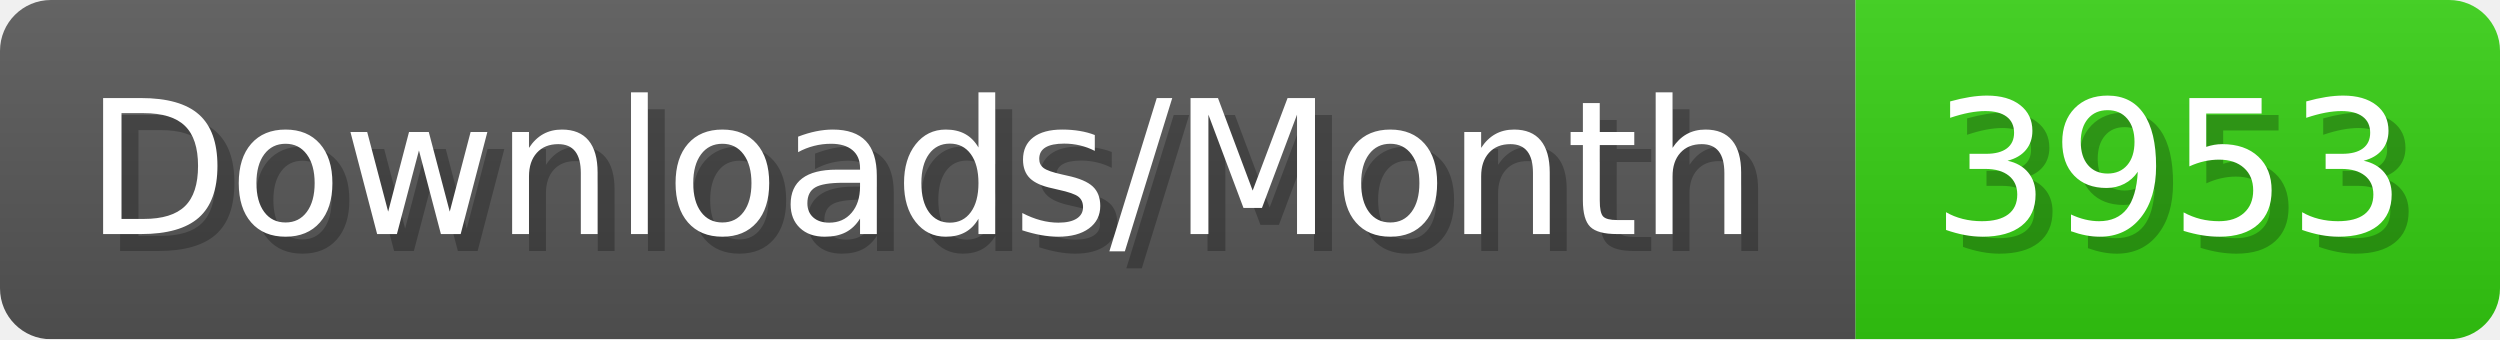
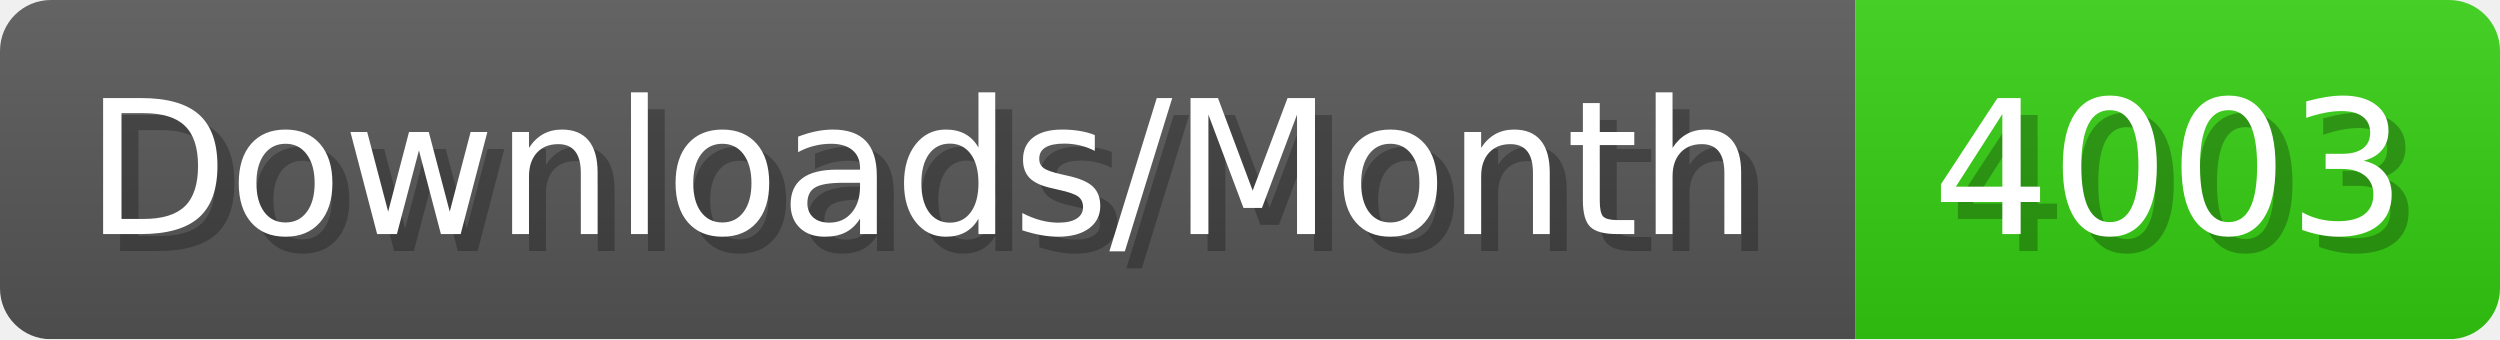
- <svg xmlns="http://www.w3.org/2000/svg" width="147.4" height="20" viewBox="0 0 1474 200" role="img" aria-label="Downloads/Month: 3953">
+ <svg xmlns="http://www.w3.org/2000/svg" width="147.4" height="20" viewBox="0 0 1474 200" role="img" aria-label="Downloads/Month: 4003">
  <linearGradient id="YlXUI" x2="0" y2="100%">
    <stop offset="0" stop-opacity=".1" stop-color="#EEE" />
    <stop offset="1" stop-opacity=".1" />
  </linearGradient>
  <mask id="JHhop">
    <rect width="1474" height="200" rx="30" fill="#FFF" />
  </mask>
  <g mask="url(#JHhop)">
    <rect width="1094" height="200" fill="#555" />
    <rect width="380" height="200" fill="#3C1" x="1094" />
    <rect width="1474" height="200" fill="url(#YlXUI)" />
  </g>
  <g aria-hidden="true" fill="#fff" text-anchor="start" font-family="Verdana,DejaVu Sans,sans-serif" font-size="110">
    <text x="60" y="148" textLength="994" fill="#000" opacity="0.25">Downloads/Month</text>
    <text x="50" y="138" textLength="994">Downloads/Month</text>
-     <text x="1149" y="148" textLength="280" fill="#000" opacity="0.25">3953</text>
-     <text x="1139" y="138" textLength="280">3953</text>
+     <text x="1149" y="148" textLength="280" fill="#000" opacity="0.25">4003</text>
+     <text x="1139" y="138" textLength="280">4003</text>
  </g>
</svg>
